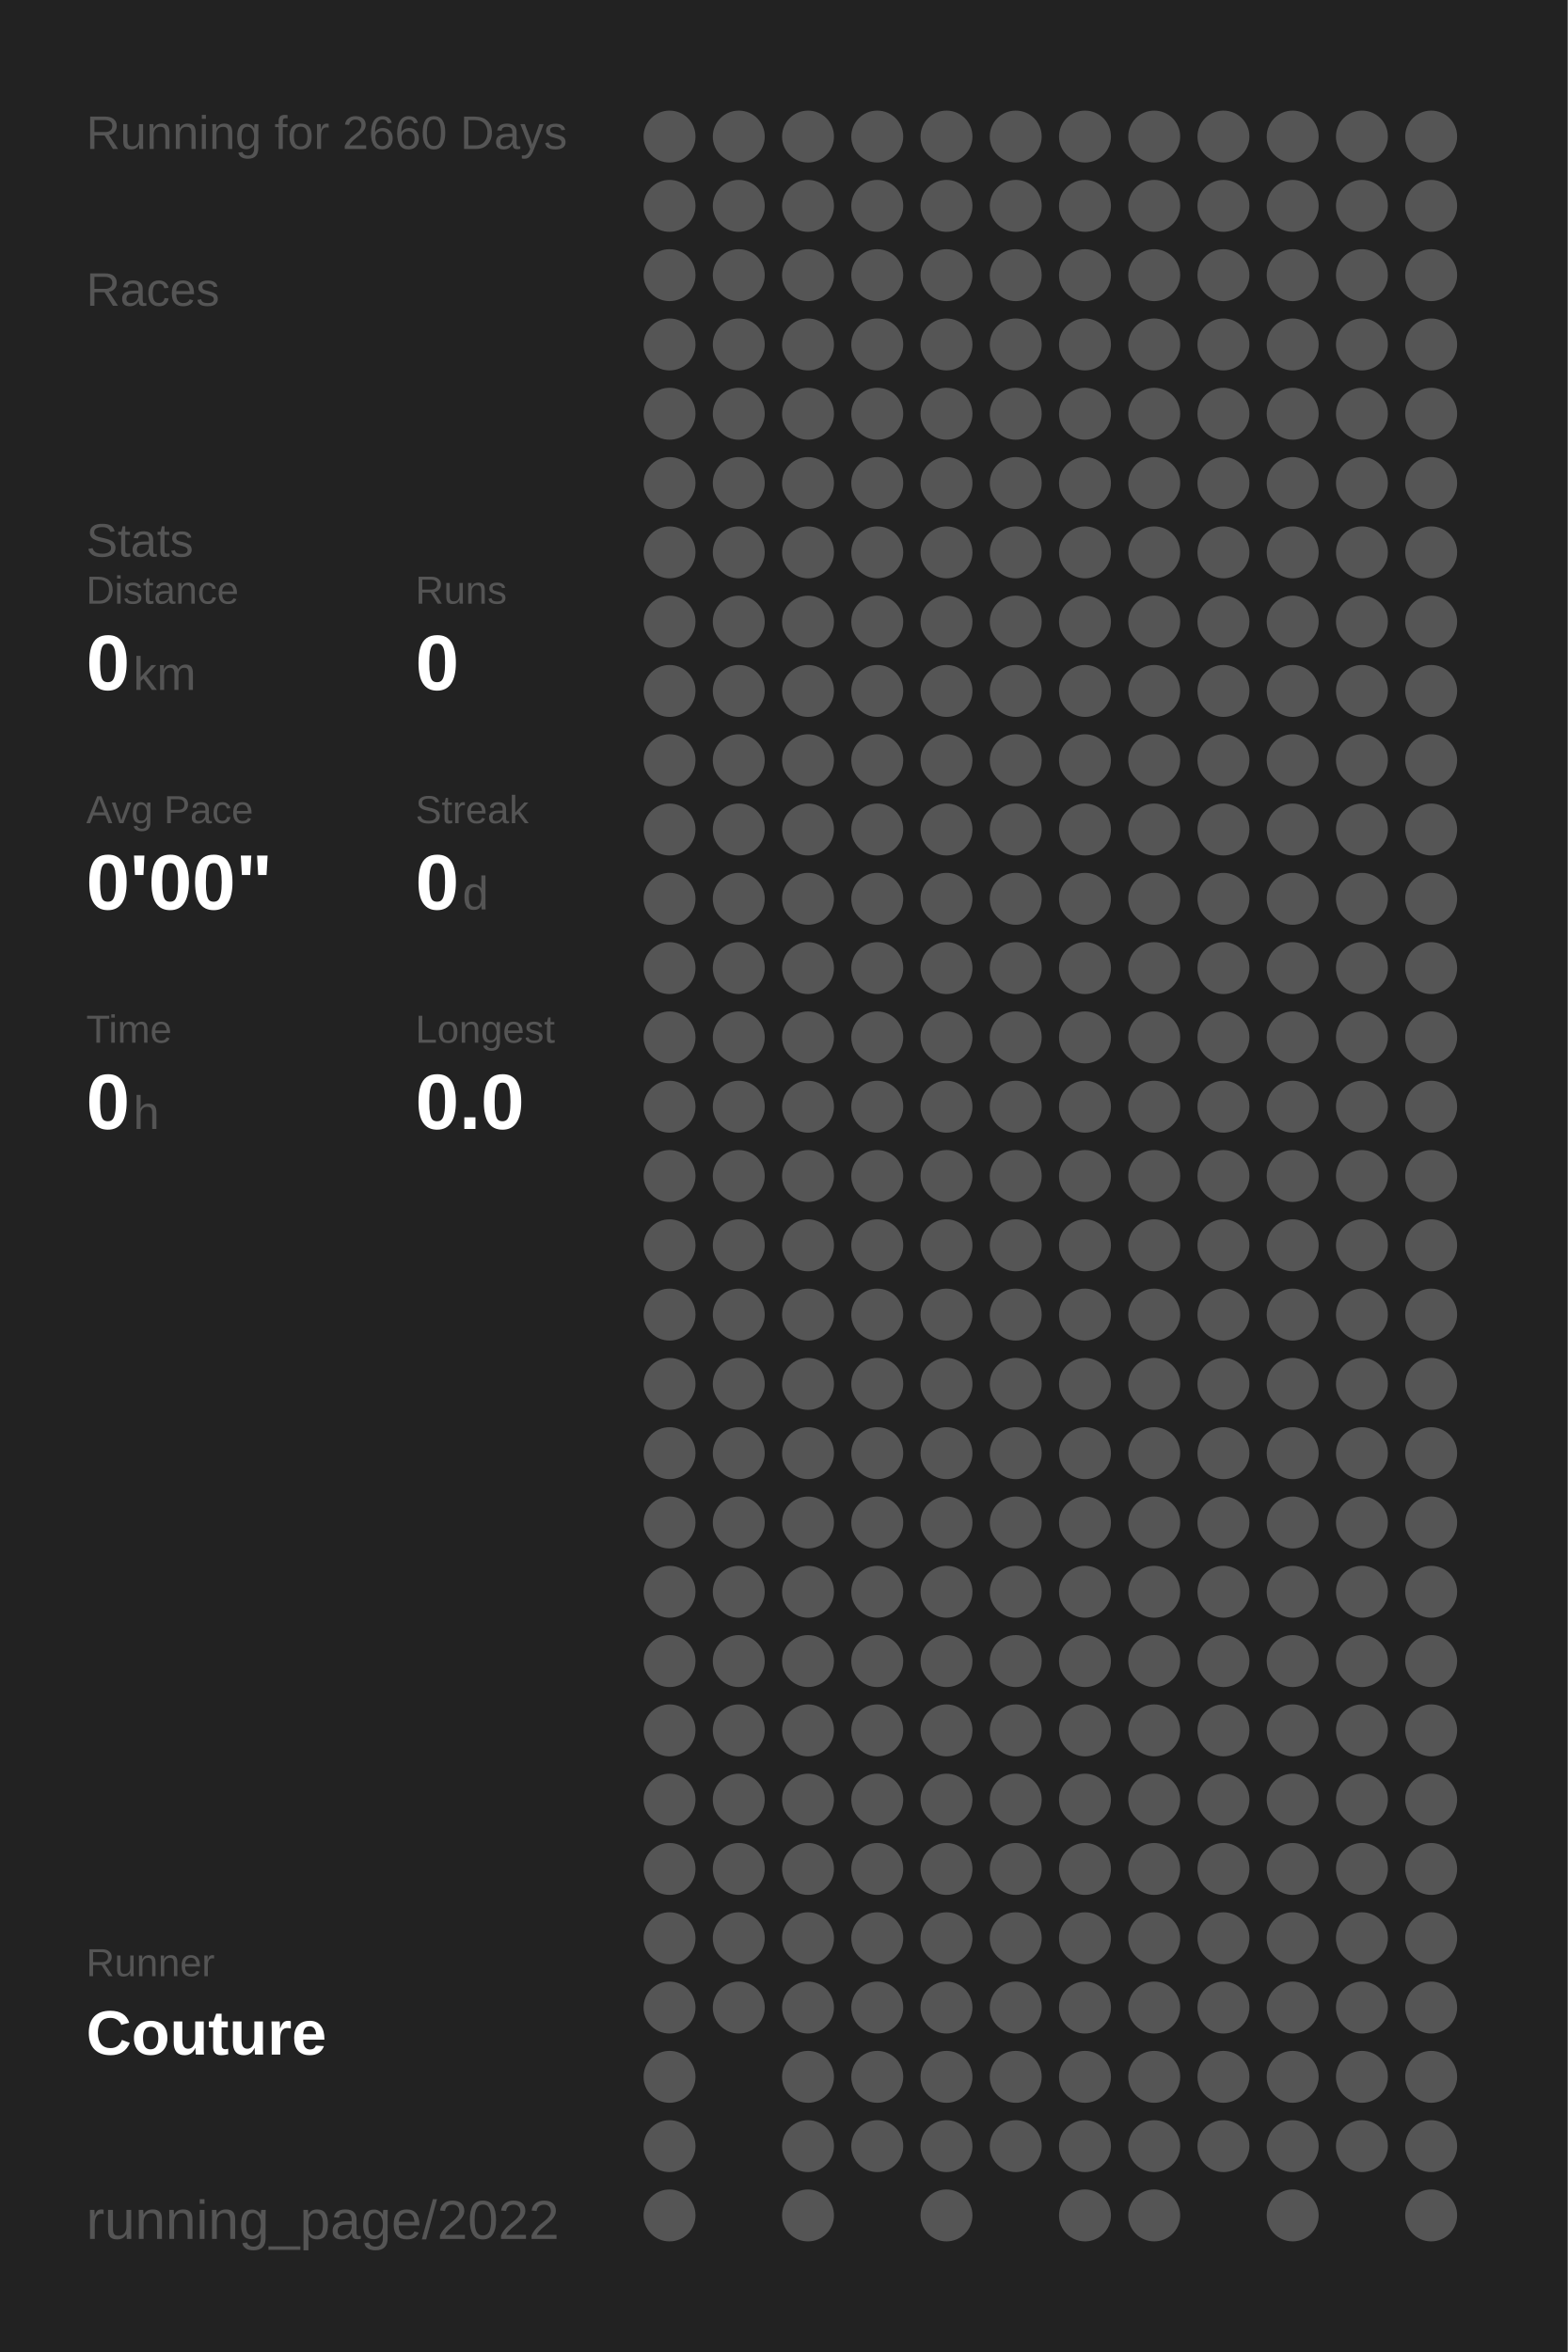
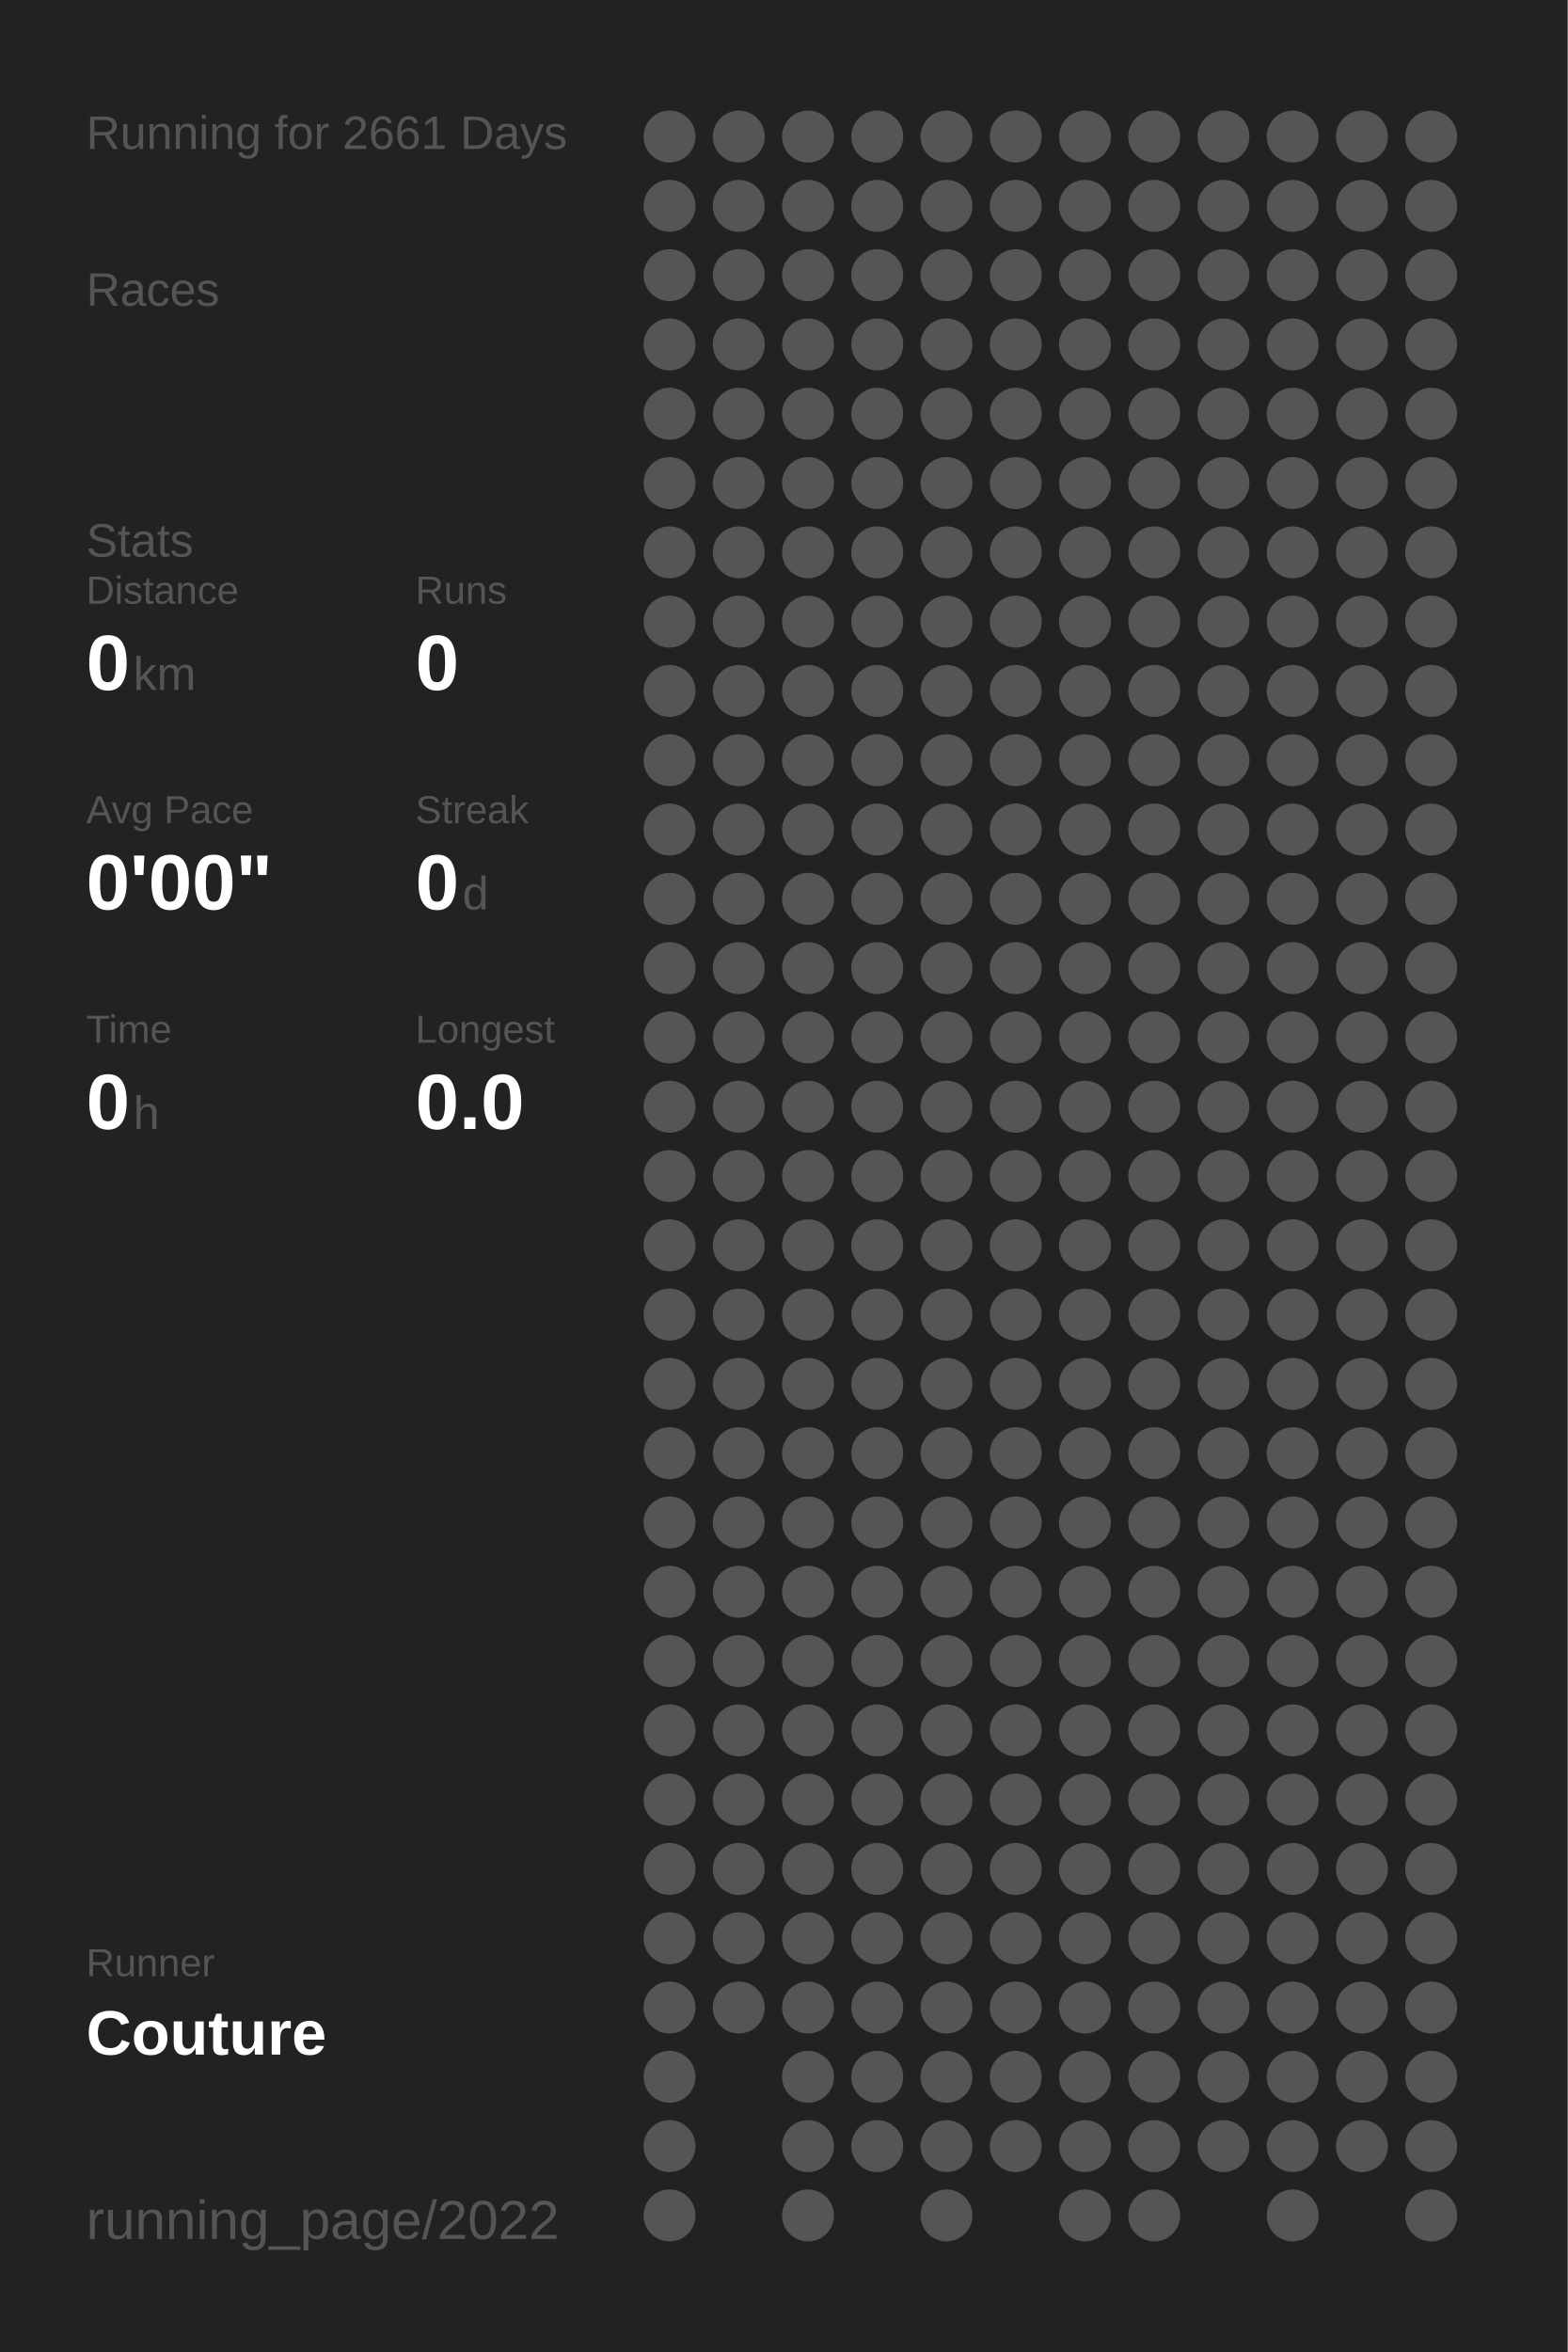
<svg xmlns="http://www.w3.org/2000/svg" baseProfile="full" height="300mm" version="1.1" viewBox="0,0,200,300" width="200mm">
  <defs />
  <rect fill="#222222" height="300" width="200" x="0" y="0" />
-   <text fill="#555555" style="font-size:6px; font-family:Arial;" x="11" y="19">Running for 2660 Days</text>
+   <text fill="#555555" style="font-size:6px; font-family:Arial;" x="11" y="19">Running for 2661 Days</text>
  <text fill="#555555" style="font-size:6px; font-family:Arial;" x="11" y="39">Races</text>
  <text fill="#555555" style="font-size:6px; font-family:Arial;" x="11" y="71">Stats</text>
  <text fill="#555555" style="font-size:5px; font-family:Arial;" x="11" y="77">Distance</text>
  <text fill="#FFFFFF" style="font-size:10px; font-family:Arial; font-weight:bold;" x="11" y="88">0</text>
  <text fill="#555555" style="font-size:6px; font-family:Arial;" x="17" y="88">km</text>
  <text fill="#555555" style="font-size:5px; font-family:Arial;" x="53" y="77">Runs</text>
  <text fill="#FFFFFF" style="font-size:10px; font-family:Arial; font-weight:bold;" x="53" y="88">0</text>
  <text fill="#555555" style="font-size:5px; font-family:Arial;" x="11" y="105">Avg Pace</text>
  <text fill="#FFFFFF" style="font-size:10px; font-family:Arial; font-weight:bold;" x="11" y="116">0'00"</text>
  <text fill="#555555" style="font-size:5px; font-family:Arial;" x="53" y="105">Streak</text>
  <text fill="#FFFFFF" style="font-size:10px; font-family:Arial; font-weight:bold;" x="53" y="116">0</text>
  <text fill="#555555" style="font-size:6px; font-family:Arial;" x="59" y="116">d</text>
  <text fill="#555555" style="font-size:5px; font-family:Arial;" x="11" y="133">Time</text>
  <text fill="#FFFFFF" style="font-size:10px; font-family:Arial; font-weight:bold;" x="11" y="144">0</text>
  <text fill="#555555" style="font-size:6px; font-family:Arial;" x="17" y="144">h</text>
  <text fill="#555555" style="font-size:5px; font-family:Arial;" x="53" y="133">Longest</text>
  <text fill="#FFFFFF" style="font-size:10px; font-family:Arial; font-weight:bold;" x="53" y="144">0.0</text>
  <text fill="#555555" style="font-size:5px; font-family:Arial;" x="11" y="252.065">Runner</text>
  <text fill="#FFFFFF" style="font-size:8px; font-family:Arial; font-weight:bold;" x="11" y="262.065">Couture</text>
  <text fill="#555555" style="font-size:7px; font-family:Arial;" x="11" y="285.581">running_page/2022</text>
  <circle cx="85.417" cy="17.419" fill="#555555" r="3.312" />
  <circle cx="85.417" cy="26.258" fill="#555555" r="3.312" />
  <circle cx="85.417" cy="35.097" fill="#555555" r="3.312" />
  <circle cx="85.417" cy="43.935" fill="#555555" r="3.312" />
  <circle cx="85.417" cy="52.774" fill="#555555" r="3.312" />
  <circle cx="85.417" cy="61.613" fill="#555555" r="3.312" />
  <circle cx="85.417" cy="70.452" fill="#555555" r="3.312" />
  <circle cx="85.417" cy="79.29" fill="#555555" r="3.312" />
  <circle cx="85.417" cy="88.129" fill="#555555" r="3.312" />
  <circle cx="85.417" cy="96.968" fill="#555555" r="3.312" />
  <circle cx="85.417" cy="105.806" fill="#555555" r="3.312" />
  <circle cx="85.417" cy="114.645" fill="#555555" r="3.312" />
  <circle cx="85.417" cy="123.484" fill="#555555" r="3.312" />
  <circle cx="85.417" cy="132.323" fill="#555555" r="3.312" />
  <circle cx="85.417" cy="141.161" fill="#555555" r="3.312" />
  <circle cx="85.417" cy="150" fill="#555555" r="3.312" />
  <circle cx="85.417" cy="158.839" fill="#555555" r="3.312" />
  <circle cx="85.417" cy="167.677" fill="#555555" r="3.312" />
  <circle cx="85.417" cy="176.516" fill="#555555" r="3.312" />
  <circle cx="85.417" cy="185.355" fill="#555555" r="3.312" />
  <circle cx="85.417" cy="194.194" fill="#555555" r="3.312" />
  <circle cx="85.417" cy="203.032" fill="#555555" r="3.312" />
  <circle cx="85.417" cy="211.871" fill="#555555" r="3.312" />
  <circle cx="85.417" cy="220.71" fill="#555555" r="3.312" />
  <circle cx="85.417" cy="229.548" fill="#555555" r="3.312" />
  <circle cx="85.417" cy="238.387" fill="#555555" r="3.312" />
  <circle cx="85.417" cy="247.226" fill="#555555" r="3.312" />
  <circle cx="85.417" cy="256.065" fill="#555555" r="3.312" />
  <circle cx="85.417" cy="264.903" fill="#555555" r="3.312" />
  <circle cx="85.417" cy="273.742" fill="#555555" r="3.312" />
  <circle cx="85.417" cy="282.581" fill="#555555" r="3.312" />
  <circle cx="94.25" cy="17.419" fill="#555555" r="3.312" />
  <circle cx="94.25" cy="26.258" fill="#555555" r="3.312" />
  <circle cx="94.25" cy="35.097" fill="#555555" r="3.312" />
  <circle cx="94.25" cy="43.935" fill="#555555" r="3.312" />
  <circle cx="94.25" cy="52.774" fill="#555555" r="3.312" />
  <circle cx="94.25" cy="61.613" fill="#555555" r="3.312" />
  <circle cx="94.25" cy="70.452" fill="#555555" r="3.312" />
  <circle cx="94.25" cy="79.29" fill="#555555" r="3.312" />
  <circle cx="94.25" cy="88.129" fill="#555555" r="3.312" />
  <circle cx="94.25" cy="96.968" fill="#555555" r="3.312" />
  <circle cx="94.25" cy="105.806" fill="#555555" r="3.312" />
  <circle cx="94.25" cy="114.645" fill="#555555" r="3.312" />
  <circle cx="94.25" cy="123.484" fill="#555555" r="3.312" />
  <circle cx="94.25" cy="132.323" fill="#555555" r="3.312" />
  <circle cx="94.25" cy="141.161" fill="#555555" r="3.312" />
  <circle cx="94.25" cy="150" fill="#555555" r="3.312" />
  <circle cx="94.25" cy="158.839" fill="#555555" r="3.312" />
  <circle cx="94.25" cy="167.677" fill="#555555" r="3.312" />
  <circle cx="94.25" cy="176.516" fill="#555555" r="3.312" />
  <circle cx="94.25" cy="185.355" fill="#555555" r="3.312" />
  <circle cx="94.25" cy="194.194" fill="#555555" r="3.312" />
  <circle cx="94.25" cy="203.032" fill="#555555" r="3.312" />
  <circle cx="94.25" cy="211.871" fill="#555555" r="3.312" />
  <circle cx="94.25" cy="220.71" fill="#555555" r="3.312" />
  <circle cx="94.25" cy="229.548" fill="#555555" r="3.312" />
  <circle cx="94.25" cy="238.387" fill="#555555" r="3.312" />
  <circle cx="94.25" cy="247.226" fill="#555555" r="3.312" />
  <circle cx="94.25" cy="256.065" fill="#555555" r="3.312" />
  <circle cx="103.083" cy="17.419" fill="#555555" r="3.312" />
  <circle cx="103.083" cy="26.258" fill="#555555" r="3.312" />
  <circle cx="103.083" cy="35.097" fill="#555555" r="3.312" />
  <circle cx="103.083" cy="43.935" fill="#555555" r="3.312" />
  <circle cx="103.083" cy="52.774" fill="#555555" r="3.312" />
  <circle cx="103.083" cy="61.613" fill="#555555" r="3.312" />
  <circle cx="103.083" cy="70.452" fill="#555555" r="3.312" />
  <circle cx="103.083" cy="79.29" fill="#555555" r="3.312" />
  <circle cx="103.083" cy="88.129" fill="#555555" r="3.312" />
  <circle cx="103.083" cy="96.968" fill="#555555" r="3.312" />
  <circle cx="103.083" cy="105.806" fill="#555555" r="3.312" />
  <circle cx="103.083" cy="114.645" fill="#555555" r="3.312" />
  <circle cx="103.083" cy="123.484" fill="#555555" r="3.312" />
  <circle cx="103.083" cy="132.323" fill="#555555" r="3.312" />
  <circle cx="103.083" cy="141.161" fill="#555555" r="3.312" />
  <circle cx="103.083" cy="150" fill="#555555" r="3.312" />
  <circle cx="103.083" cy="158.839" fill="#555555" r="3.312" />
  <circle cx="103.083" cy="167.677" fill="#555555" r="3.312" />
  <circle cx="103.083" cy="176.516" fill="#555555" r="3.312" />
  <circle cx="103.083" cy="185.355" fill="#555555" r="3.312" />
  <circle cx="103.083" cy="194.194" fill="#555555" r="3.312" />
  <circle cx="103.083" cy="203.032" fill="#555555" r="3.312" />
  <circle cx="103.083" cy="211.871" fill="#555555" r="3.312" />
  <circle cx="103.083" cy="220.71" fill="#555555" r="3.312" />
  <circle cx="103.083" cy="229.548" fill="#555555" r="3.312" />
  <circle cx="103.083" cy="238.387" fill="#555555" r="3.312" />
  <circle cx="103.083" cy="247.226" fill="#555555" r="3.312" />
  <circle cx="103.083" cy="256.065" fill="#555555" r="3.312" />
  <circle cx="103.083" cy="264.903" fill="#555555" r="3.312" />
  <circle cx="103.083" cy="273.742" fill="#555555" r="3.312" />
  <circle cx="103.083" cy="282.581" fill="#555555" r="3.312" />
  <circle cx="111.917" cy="17.419" fill="#555555" r="3.312" />
  <circle cx="111.917" cy="26.258" fill="#555555" r="3.312" />
  <circle cx="111.917" cy="35.097" fill="#555555" r="3.312" />
  <circle cx="111.917" cy="43.935" fill="#555555" r="3.312" />
  <circle cx="111.917" cy="52.774" fill="#555555" r="3.312" />
  <circle cx="111.917" cy="61.613" fill="#555555" r="3.312" />
  <circle cx="111.917" cy="70.452" fill="#555555" r="3.312" />
  <circle cx="111.917" cy="79.29" fill="#555555" r="3.312" />
  <circle cx="111.917" cy="88.129" fill="#555555" r="3.312" />
  <circle cx="111.917" cy="96.968" fill="#555555" r="3.312" />
  <circle cx="111.917" cy="105.806" fill="#555555" r="3.312" />
  <circle cx="111.917" cy="114.645" fill="#555555" r="3.312" />
  <circle cx="111.917" cy="123.484" fill="#555555" r="3.312" />
  <circle cx="111.917" cy="132.323" fill="#555555" r="3.312" />
  <circle cx="111.917" cy="141.161" fill="#555555" r="3.312" />
  <circle cx="111.917" cy="150" fill="#555555" r="3.312" />
  <circle cx="111.917" cy="158.839" fill="#555555" r="3.312" />
  <circle cx="111.917" cy="167.677" fill="#555555" r="3.312" />
  <circle cx="111.917" cy="176.516" fill="#555555" r="3.312" />
  <circle cx="111.917" cy="185.355" fill="#555555" r="3.312" />
  <circle cx="111.917" cy="194.194" fill="#555555" r="3.312" />
  <circle cx="111.917" cy="203.032" fill="#555555" r="3.312" />
  <circle cx="111.917" cy="211.871" fill="#555555" r="3.312" />
  <circle cx="111.917" cy="220.71" fill="#555555" r="3.312" />
  <circle cx="111.917" cy="229.548" fill="#555555" r="3.312" />
  <circle cx="111.917" cy="238.387" fill="#555555" r="3.312" />
  <circle cx="111.917" cy="247.226" fill="#555555" r="3.312" />
  <circle cx="111.917" cy="256.065" fill="#555555" r="3.312" />
  <circle cx="111.917" cy="264.903" fill="#555555" r="3.312" />
  <circle cx="111.917" cy="273.742" fill="#555555" r="3.312" />
  <circle cx="120.75" cy="17.419" fill="#555555" r="3.312" />
  <circle cx="120.75" cy="26.258" fill="#555555" r="3.312" />
  <circle cx="120.75" cy="35.097" fill="#555555" r="3.312" />
  <circle cx="120.75" cy="43.935" fill="#555555" r="3.312" />
  <circle cx="120.75" cy="52.774" fill="#555555" r="3.312" />
  <circle cx="120.75" cy="61.613" fill="#555555" r="3.312" />
  <circle cx="120.75" cy="70.452" fill="#555555" r="3.312" />
  <circle cx="120.75" cy="79.29" fill="#555555" r="3.312" />
  <circle cx="120.75" cy="88.129" fill="#555555" r="3.312" />
  <circle cx="120.75" cy="96.968" fill="#555555" r="3.312" />
  <circle cx="120.75" cy="105.806" fill="#555555" r="3.312" />
  <circle cx="120.75" cy="114.645" fill="#555555" r="3.312" />
  <circle cx="120.75" cy="123.484" fill="#555555" r="3.312" />
  <circle cx="120.75" cy="132.323" fill="#555555" r="3.312" />
  <circle cx="120.75" cy="141.161" fill="#555555" r="3.312" />
  <circle cx="120.75" cy="150" fill="#555555" r="3.312" />
  <circle cx="120.75" cy="158.839" fill="#555555" r="3.312" />
  <circle cx="120.75" cy="167.677" fill="#555555" r="3.312" />
  <circle cx="120.75" cy="176.516" fill="#555555" r="3.312" />
  <circle cx="120.75" cy="185.355" fill="#555555" r="3.312" />
  <circle cx="120.75" cy="194.194" fill="#555555" r="3.312" />
  <circle cx="120.75" cy="203.032" fill="#555555" r="3.312" />
  <circle cx="120.75" cy="211.871" fill="#555555" r="3.312" />
  <circle cx="120.75" cy="220.71" fill="#555555" r="3.312" />
  <circle cx="120.75" cy="229.548" fill="#555555" r="3.312" />
  <circle cx="120.75" cy="238.387" fill="#555555" r="3.312" />
  <circle cx="120.75" cy="247.226" fill="#555555" r="3.312" />
  <circle cx="120.75" cy="256.065" fill="#555555" r="3.312" />
  <circle cx="120.75" cy="264.903" fill="#555555" r="3.312" />
  <circle cx="120.75" cy="273.742" fill="#555555" r="3.312" />
  <circle cx="120.75" cy="282.581" fill="#555555" r="3.312" />
  <circle cx="129.583" cy="17.419" fill="#555555" r="3.312" />
  <circle cx="129.583" cy="26.258" fill="#555555" r="3.312" />
  <circle cx="129.583" cy="35.097" fill="#555555" r="3.312" />
  <circle cx="129.583" cy="43.935" fill="#555555" r="3.312" />
  <circle cx="129.583" cy="52.774" fill="#555555" r="3.312" />
  <circle cx="129.583" cy="61.613" fill="#555555" r="3.312" />
  <circle cx="129.583" cy="70.452" fill="#555555" r="3.312" />
  <circle cx="129.583" cy="79.29" fill="#555555" r="3.312" />
  <circle cx="129.583" cy="88.129" fill="#555555" r="3.312" />
  <circle cx="129.583" cy="96.968" fill="#555555" r="3.312" />
  <circle cx="129.583" cy="105.806" fill="#555555" r="3.312" />
  <circle cx="129.583" cy="114.645" fill="#555555" r="3.312" />
  <circle cx="129.583" cy="123.484" fill="#555555" r="3.312" />
  <circle cx="129.583" cy="132.323" fill="#555555" r="3.312" />
  <circle cx="129.583" cy="141.161" fill="#555555" r="3.312" />
  <circle cx="129.583" cy="150" fill="#555555" r="3.312" />
  <circle cx="129.583" cy="158.839" fill="#555555" r="3.312" />
  <circle cx="129.583" cy="167.677" fill="#555555" r="3.312" />
  <circle cx="129.583" cy="176.516" fill="#555555" r="3.312" />
  <circle cx="129.583" cy="185.355" fill="#555555" r="3.312" />
  <circle cx="129.583" cy="194.194" fill="#555555" r="3.312" />
  <circle cx="129.583" cy="203.032" fill="#555555" r="3.312" />
  <circle cx="129.583" cy="211.871" fill="#555555" r="3.312" />
  <circle cx="129.583" cy="220.71" fill="#555555" r="3.312" />
  <circle cx="129.583" cy="229.548" fill="#555555" r="3.312" />
  <circle cx="129.583" cy="238.387" fill="#555555" r="3.312" />
  <circle cx="129.583" cy="247.226" fill="#555555" r="3.312" />
  <circle cx="129.583" cy="256.065" fill="#555555" r="3.312" />
  <circle cx="129.583" cy="264.903" fill="#555555" r="3.312" />
  <circle cx="129.583" cy="273.742" fill="#555555" r="3.312" />
  <circle cx="138.417" cy="17.419" fill="#555555" r="3.312" />
  <circle cx="138.417" cy="26.258" fill="#555555" r="3.312" />
  <circle cx="138.417" cy="35.097" fill="#555555" r="3.312" />
  <circle cx="138.417" cy="43.935" fill="#555555" r="3.312" />
  <circle cx="138.417" cy="52.774" fill="#555555" r="3.312" />
  <circle cx="138.417" cy="61.613" fill="#555555" r="3.312" />
  <circle cx="138.417" cy="70.452" fill="#555555" r="3.312" />
  <circle cx="138.417" cy="79.29" fill="#555555" r="3.312" />
  <circle cx="138.417" cy="88.129" fill="#555555" r="3.312" />
  <circle cx="138.417" cy="96.968" fill="#555555" r="3.312" />
  <circle cx="138.417" cy="105.806" fill="#555555" r="3.312" />
  <circle cx="138.417" cy="114.645" fill="#555555" r="3.312" />
  <circle cx="138.417" cy="123.484" fill="#555555" r="3.312" />
  <circle cx="138.417" cy="132.323" fill="#555555" r="3.312" />
  <circle cx="138.417" cy="141.161" fill="#555555" r="3.312" />
  <circle cx="138.417" cy="150" fill="#555555" r="3.312" />
  <circle cx="138.417" cy="158.839" fill="#555555" r="3.312" />
  <circle cx="138.417" cy="167.677" fill="#555555" r="3.312" />
  <circle cx="138.417" cy="176.516" fill="#555555" r="3.312" />
  <circle cx="138.417" cy="185.355" fill="#555555" r="3.312" />
  <circle cx="138.417" cy="194.194" fill="#555555" r="3.312" />
  <circle cx="138.417" cy="203.032" fill="#555555" r="3.312" />
  <circle cx="138.417" cy="211.871" fill="#555555" r="3.312" />
  <circle cx="138.417" cy="220.71" fill="#555555" r="3.312" />
  <circle cx="138.417" cy="229.548" fill="#555555" r="3.312" />
  <circle cx="138.417" cy="238.387" fill="#555555" r="3.312" />
  <circle cx="138.417" cy="247.226" fill="#555555" r="3.312" />
  <circle cx="138.417" cy="256.065" fill="#555555" r="3.312" />
  <circle cx="138.417" cy="264.903" fill="#555555" r="3.312" />
  <circle cx="138.417" cy="273.742" fill="#555555" r="3.312" />
  <circle cx="138.417" cy="282.581" fill="#555555" r="3.312" />
  <circle cx="147.25" cy="17.419" fill="#555555" r="3.312" />
  <circle cx="147.25" cy="26.258" fill="#555555" r="3.312" />
  <circle cx="147.25" cy="35.097" fill="#555555" r="3.312" />
  <circle cx="147.25" cy="43.935" fill="#555555" r="3.312" />
  <circle cx="147.25" cy="52.774" fill="#555555" r="3.312" />
  <circle cx="147.25" cy="61.613" fill="#555555" r="3.312" />
  <circle cx="147.25" cy="70.452" fill="#555555" r="3.312" />
  <circle cx="147.25" cy="79.29" fill="#555555" r="3.312" />
  <circle cx="147.25" cy="88.129" fill="#555555" r="3.312" />
  <circle cx="147.25" cy="96.968" fill="#555555" r="3.312" />
  <circle cx="147.25" cy="105.806" fill="#555555" r="3.312" />
  <circle cx="147.25" cy="114.645" fill="#555555" r="3.312" />
  <circle cx="147.25" cy="123.484" fill="#555555" r="3.312" />
  <circle cx="147.25" cy="132.323" fill="#555555" r="3.312" />
  <circle cx="147.25" cy="141.161" fill="#555555" r="3.312" />
  <circle cx="147.25" cy="150" fill="#555555" r="3.312" />
  <circle cx="147.25" cy="158.839" fill="#555555" r="3.312" />
  <circle cx="147.25" cy="167.677" fill="#555555" r="3.312" />
  <circle cx="147.25" cy="176.516" fill="#555555" r="3.312" />
  <circle cx="147.25" cy="185.355" fill="#555555" r="3.312" />
  <circle cx="147.25" cy="194.194" fill="#555555" r="3.312" />
  <circle cx="147.25" cy="203.032" fill="#555555" r="3.312" />
  <circle cx="147.25" cy="211.871" fill="#555555" r="3.312" />
  <circle cx="147.25" cy="220.71" fill="#555555" r="3.312" />
  <circle cx="147.25" cy="229.548" fill="#555555" r="3.312" />
  <circle cx="147.25" cy="238.387" fill="#555555" r="3.312" />
  <circle cx="147.25" cy="247.226" fill="#555555" r="3.312" />
  <circle cx="147.25" cy="256.065" fill="#555555" r="3.312" />
  <circle cx="147.25" cy="264.903" fill="#555555" r="3.312" />
  <circle cx="147.25" cy="273.742" fill="#555555" r="3.312" />
  <circle cx="147.25" cy="282.581" fill="#555555" r="3.312" />
  <circle cx="156.083" cy="17.419" fill="#555555" r="3.312" />
  <circle cx="156.083" cy="26.258" fill="#555555" r="3.312" />
  <circle cx="156.083" cy="35.097" fill="#555555" r="3.312" />
  <circle cx="156.083" cy="43.935" fill="#555555" r="3.312" />
  <circle cx="156.083" cy="52.774" fill="#555555" r="3.312" />
  <circle cx="156.083" cy="61.613" fill="#555555" r="3.312" />
  <circle cx="156.083" cy="70.452" fill="#555555" r="3.312" />
  <circle cx="156.083" cy="79.29" fill="#555555" r="3.312" />
  <circle cx="156.083" cy="88.129" fill="#555555" r="3.312" />
  <circle cx="156.083" cy="96.968" fill="#555555" r="3.312" />
  <circle cx="156.083" cy="105.806" fill="#555555" r="3.312" />
  <circle cx="156.083" cy="114.645" fill="#555555" r="3.312" />
  <circle cx="156.083" cy="123.484" fill="#555555" r="3.312" />
  <circle cx="156.083" cy="132.323" fill="#555555" r="3.312" />
  <circle cx="156.083" cy="141.161" fill="#555555" r="3.312" />
  <circle cx="156.083" cy="150" fill="#555555" r="3.312" />
  <circle cx="156.083" cy="158.839" fill="#555555" r="3.312" />
  <circle cx="156.083" cy="167.677" fill="#555555" r="3.312" />
  <circle cx="156.083" cy="176.516" fill="#555555" r="3.312" />
  <circle cx="156.083" cy="185.355" fill="#555555" r="3.312" />
  <circle cx="156.083" cy="194.194" fill="#555555" r="3.312" />
  <circle cx="156.083" cy="203.032" fill="#555555" r="3.312" />
  <circle cx="156.083" cy="211.871" fill="#555555" r="3.312" />
  <circle cx="156.083" cy="220.71" fill="#555555" r="3.312" />
  <circle cx="156.083" cy="229.548" fill="#555555" r="3.312" />
  <circle cx="156.083" cy="238.387" fill="#555555" r="3.312" />
  <circle cx="156.083" cy="247.226" fill="#555555" r="3.312" />
  <circle cx="156.083" cy="256.065" fill="#555555" r="3.312" />
  <circle cx="156.083" cy="264.903" fill="#555555" r="3.312" />
  <circle cx="156.083" cy="273.742" fill="#555555" r="3.312" />
  <circle cx="164.917" cy="17.419" fill="#555555" r="3.312" />
  <circle cx="164.917" cy="26.258" fill="#555555" r="3.312" />
  <circle cx="164.917" cy="35.097" fill="#555555" r="3.312" />
  <circle cx="164.917" cy="43.935" fill="#555555" r="3.312" />
  <circle cx="164.917" cy="52.774" fill="#555555" r="3.312" />
  <circle cx="164.917" cy="61.613" fill="#555555" r="3.312" />
  <circle cx="164.917" cy="70.452" fill="#555555" r="3.312" />
  <circle cx="164.917" cy="79.29" fill="#555555" r="3.312" />
  <circle cx="164.917" cy="88.129" fill="#555555" r="3.312" />
  <circle cx="164.917" cy="96.968" fill="#555555" r="3.312" />
  <circle cx="164.917" cy="105.806" fill="#555555" r="3.312" />
  <circle cx="164.917" cy="114.645" fill="#555555" r="3.312" />
  <circle cx="164.917" cy="123.484" fill="#555555" r="3.312" />
  <circle cx="164.917" cy="132.323" fill="#555555" r="3.312" />
  <circle cx="164.917" cy="141.161" fill="#555555" r="3.312" />
  <circle cx="164.917" cy="150" fill="#555555" r="3.312" />
  <circle cx="164.917" cy="158.839" fill="#555555" r="3.312" />
  <circle cx="164.917" cy="167.677" fill="#555555" r="3.312" />
  <circle cx="164.917" cy="176.516" fill="#555555" r="3.312" />
  <circle cx="164.917" cy="185.355" fill="#555555" r="3.312" />
  <circle cx="164.917" cy="194.194" fill="#555555" r="3.312" />
  <circle cx="164.917" cy="203.032" fill="#555555" r="3.312" />
  <circle cx="164.917" cy="211.871" fill="#555555" r="3.312" />
  <circle cx="164.917" cy="220.71" fill="#555555" r="3.312" />
  <circle cx="164.917" cy="229.548" fill="#555555" r="3.312" />
  <circle cx="164.917" cy="238.387" fill="#555555" r="3.312" />
  <circle cx="164.917" cy="247.226" fill="#555555" r="3.312" />
  <circle cx="164.917" cy="256.065" fill="#555555" r="3.312" />
  <circle cx="164.917" cy="264.903" fill="#555555" r="3.312" />
  <circle cx="164.917" cy="273.742" fill="#555555" r="3.312" />
  <circle cx="164.917" cy="282.581" fill="#555555" r="3.312" />
  <circle cx="173.75" cy="17.419" fill="#555555" r="3.312" />
  <circle cx="173.75" cy="26.258" fill="#555555" r="3.312" />
  <circle cx="173.75" cy="35.097" fill="#555555" r="3.312" />
  <circle cx="173.75" cy="43.935" fill="#555555" r="3.312" />
  <circle cx="173.75" cy="52.774" fill="#555555" r="3.312" />
  <circle cx="173.75" cy="61.613" fill="#555555" r="3.312" />
  <circle cx="173.75" cy="70.452" fill="#555555" r="3.312" />
  <circle cx="173.75" cy="79.29" fill="#555555" r="3.312" />
  <circle cx="173.75" cy="88.129" fill="#555555" r="3.312" />
  <circle cx="173.75" cy="96.968" fill="#555555" r="3.312" />
  <circle cx="173.75" cy="105.806" fill="#555555" r="3.312" />
  <circle cx="173.75" cy="114.645" fill="#555555" r="3.312" />
  <circle cx="173.75" cy="123.484" fill="#555555" r="3.312" />
  <circle cx="173.75" cy="132.323" fill="#555555" r="3.312" />
  <circle cx="173.75" cy="141.161" fill="#555555" r="3.312" />
  <circle cx="173.75" cy="150" fill="#555555" r="3.312" />
  <circle cx="173.75" cy="158.839" fill="#555555" r="3.312" />
  <circle cx="173.75" cy="167.677" fill="#555555" r="3.312" />
  <circle cx="173.75" cy="176.516" fill="#555555" r="3.312" />
  <circle cx="173.75" cy="185.355" fill="#555555" r="3.312" />
  <circle cx="173.75" cy="194.194" fill="#555555" r="3.312" />
  <circle cx="173.75" cy="203.032" fill="#555555" r="3.312" />
  <circle cx="173.75" cy="211.871" fill="#555555" r="3.312" />
  <circle cx="173.75" cy="220.71" fill="#555555" r="3.312" />
  <circle cx="173.75" cy="229.548" fill="#555555" r="3.312" />
  <circle cx="173.75" cy="238.387" fill="#555555" r="3.312" />
  <circle cx="173.75" cy="247.226" fill="#555555" r="3.312" />
  <circle cx="173.75" cy="256.065" fill="#555555" r="3.312" />
  <circle cx="173.75" cy="264.903" fill="#555555" r="3.312" />
  <circle cx="173.75" cy="273.742" fill="#555555" r="3.312" />
  <circle cx="182.583" cy="17.419" fill="#555555" r="3.312" />
  <circle cx="182.583" cy="26.258" fill="#555555" r="3.312" />
  <circle cx="182.583" cy="35.097" fill="#555555" r="3.312" />
  <circle cx="182.583" cy="43.935" fill="#555555" r="3.312" />
  <circle cx="182.583" cy="52.774" fill="#555555" r="3.312" />
  <circle cx="182.583" cy="61.613" fill="#555555" r="3.312" />
  <circle cx="182.583" cy="70.452" fill="#555555" r="3.312" />
  <circle cx="182.583" cy="79.29" fill="#555555" r="3.312" />
  <circle cx="182.583" cy="88.129" fill="#555555" r="3.312" />
  <circle cx="182.583" cy="96.968" fill="#555555" r="3.312" />
  <circle cx="182.583" cy="105.806" fill="#555555" r="3.312" />
  <circle cx="182.583" cy="114.645" fill="#555555" r="3.312" />
  <circle cx="182.583" cy="123.484" fill="#555555" r="3.312" />
  <circle cx="182.583" cy="132.323" fill="#555555" r="3.312" />
  <circle cx="182.583" cy="141.161" fill="#555555" r="3.312" />
  <circle cx="182.583" cy="150" fill="#555555" r="3.312" />
  <circle cx="182.583" cy="158.839" fill="#555555" r="3.312" />
  <circle cx="182.583" cy="167.677" fill="#555555" r="3.312" />
  <circle cx="182.583" cy="176.516" fill="#555555" r="3.312" />
  <circle cx="182.583" cy="185.355" fill="#555555" r="3.312" />
  <circle cx="182.583" cy="194.194" fill="#555555" r="3.312" />
  <circle cx="182.583" cy="203.032" fill="#555555" r="3.312" />
  <circle cx="182.583" cy="211.871" fill="#555555" r="3.312" />
  <circle cx="182.583" cy="220.71" fill="#555555" r="3.312" />
  <circle cx="182.583" cy="229.548" fill="#555555" r="3.312" />
  <circle cx="182.583" cy="238.387" fill="#555555" r="3.312" />
  <circle cx="182.583" cy="247.226" fill="#555555" r="3.312" />
  <circle cx="182.583" cy="256.065" fill="#555555" r="3.312" />
  <circle cx="182.583" cy="264.903" fill="#555555" r="3.312" />
  <circle cx="182.583" cy="273.742" fill="#555555" r="3.312" />
  <circle cx="182.583" cy="282.581" fill="#555555" r="3.312" />
</svg>
